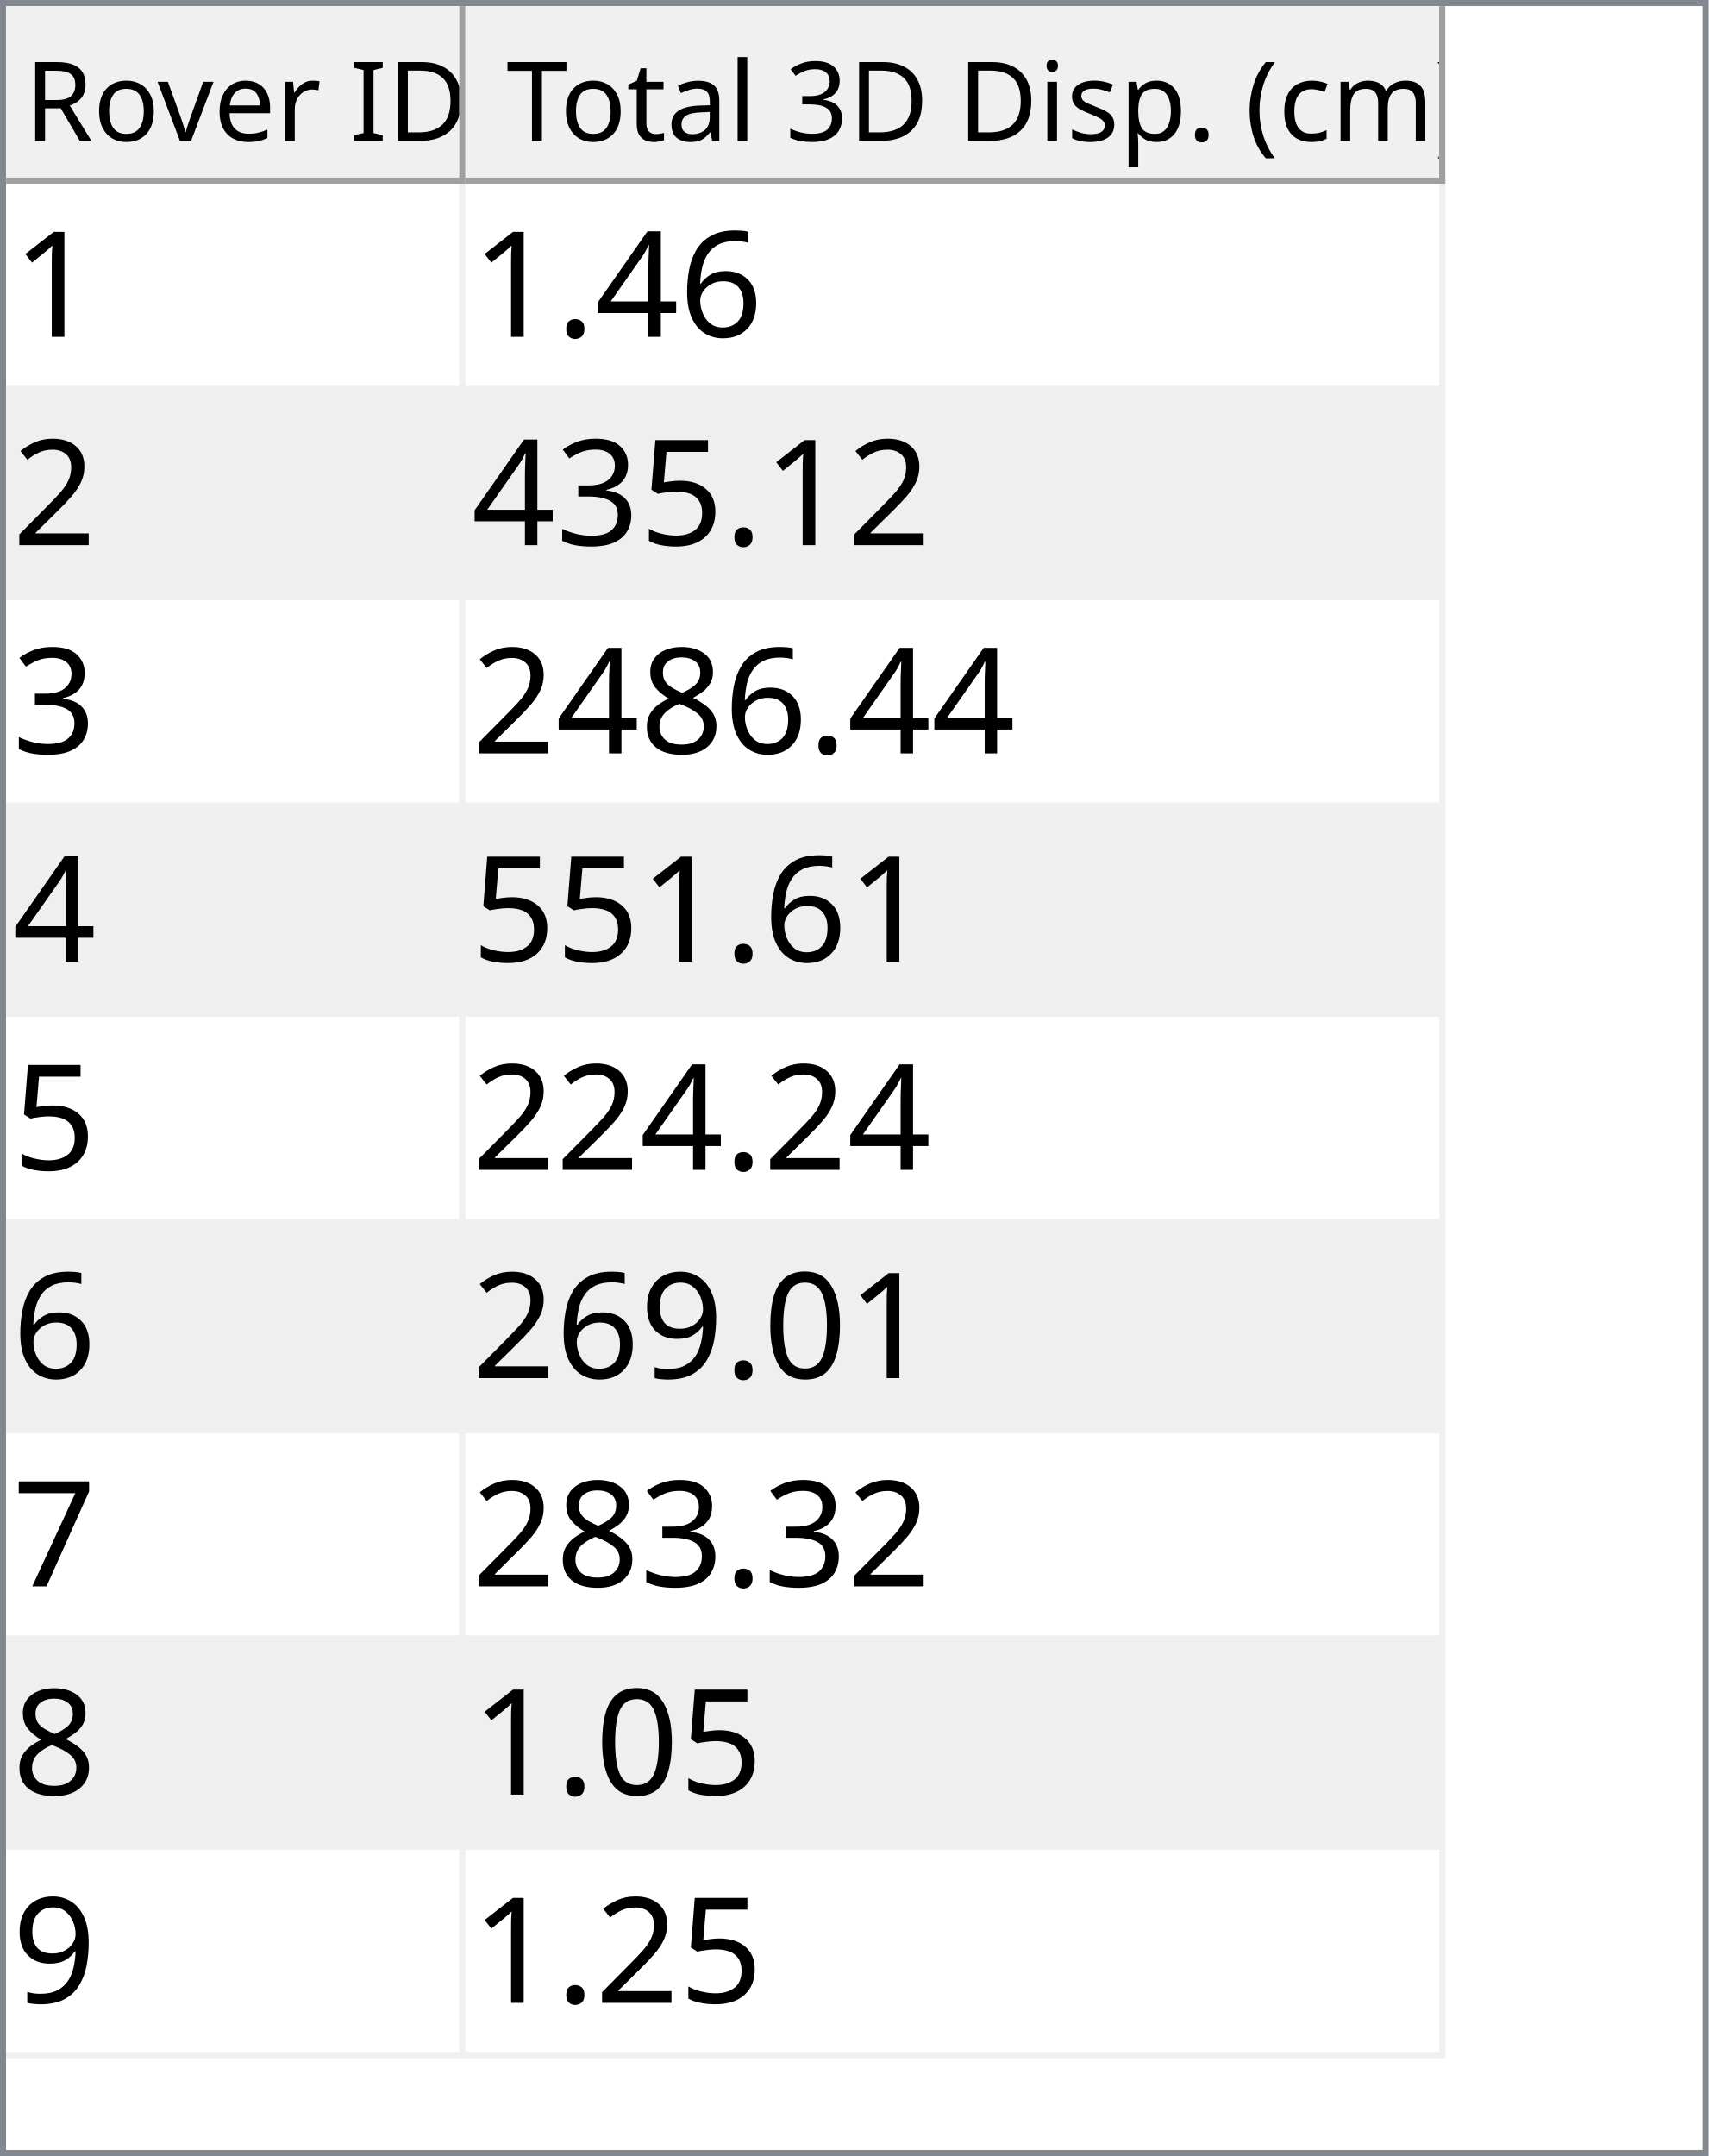
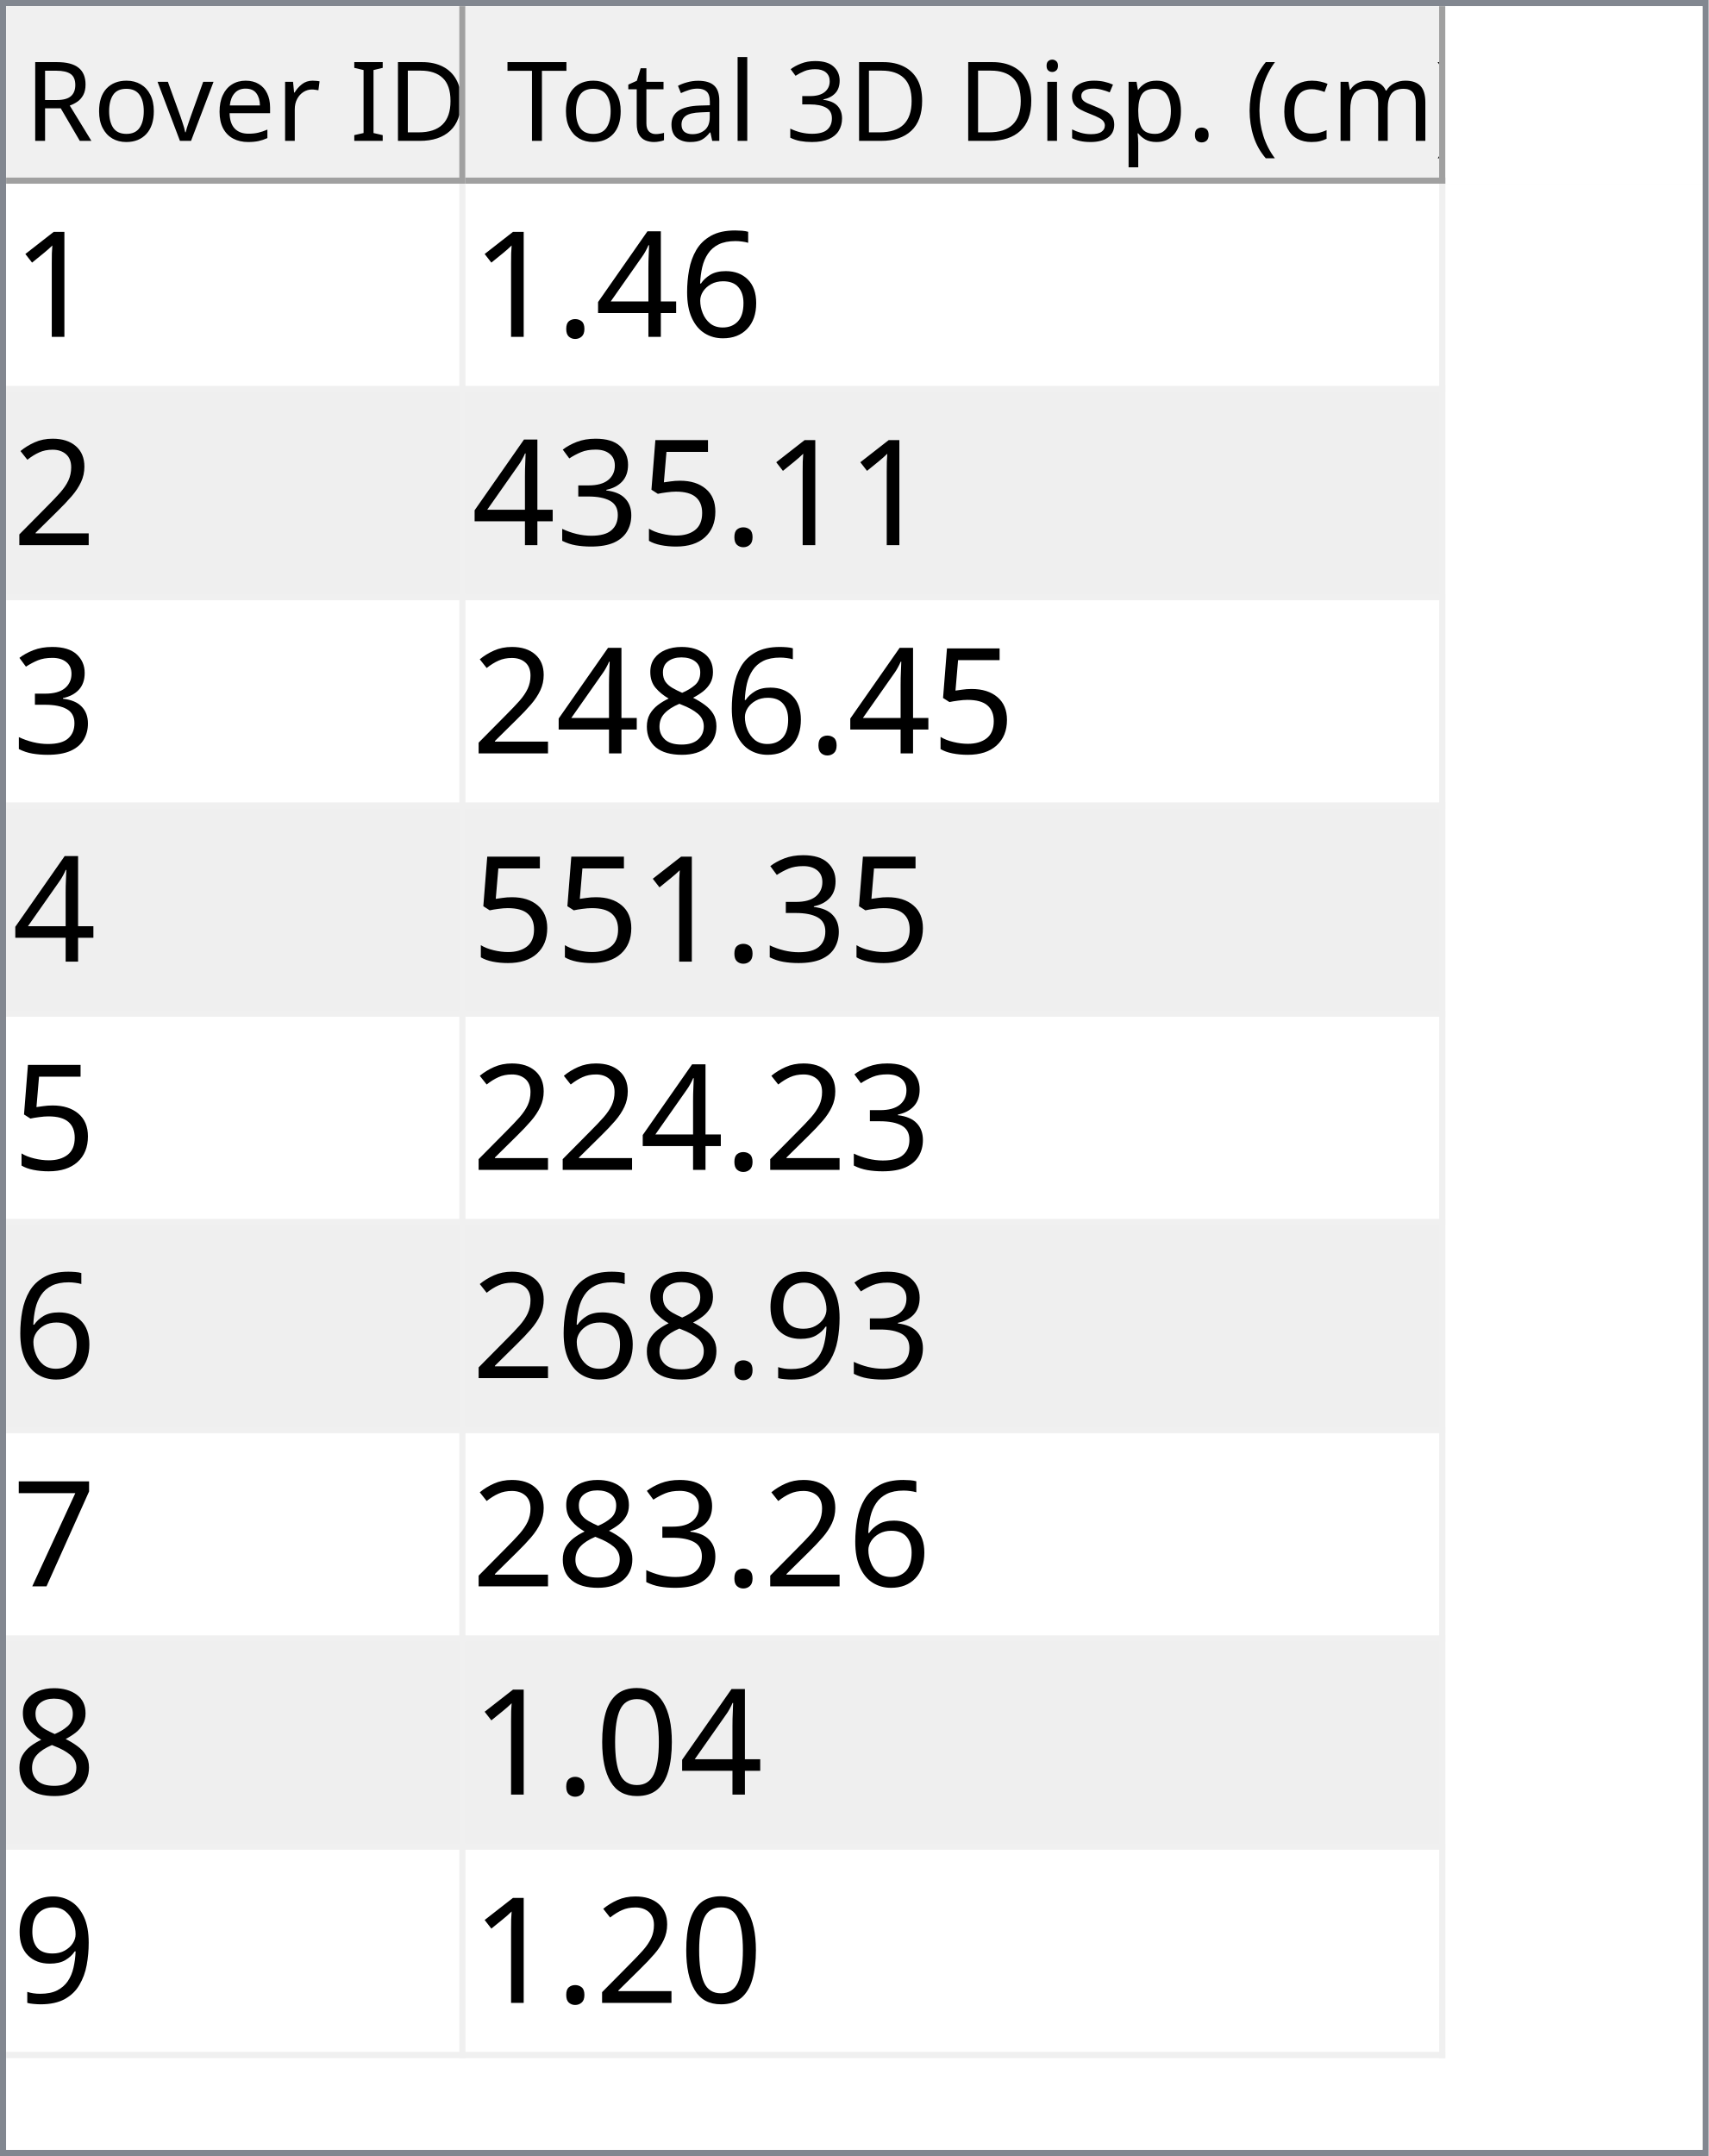
<svg xmlns="http://www.w3.org/2000/svg" style="fill-opacity:1; color-rendering:auto; color-interpolation:auto; text-rendering:auto; stroke:black; stroke-linecap:square; stroke-miterlimit:10; shape-rendering:auto; stroke-opacity:1; fill:black; stroke-dasharray:none; font-weight:normal; stroke-width:1; font-family:'Dialog'; font-style:normal; stroke-linejoin:miter; font-size:12px; stroke-dashoffset:0; image-rendering:auto;" width="279" height="352">
  <defs id="genericDefs" />
  <g>
    <defs id="defs1">
      <clipPath clipPathUnits="userSpaceOnUse" id="clipPath1">
        <path d="M0 0 L279 0 L279 352 L0 352 L0 0 Z" />
      </clipPath>
      <clipPath clipPathUnits="userSpaceOnUse" id="clipPath2">
        <path d="M0 0 L0 352 L279 352 L279 0 Z" />
      </clipPath>
      <clipPath clipPathUnits="userSpaceOnUse" id="clipPath3">
        <path d="M0 0 L0 29 L277 29 L277 0 Z" />
      </clipPath>
      <clipPath clipPathUnits="userSpaceOnUse" id="clipPath4">
        <path d="M0 0 L0 29 L75 29 L75 0 Z" />
      </clipPath>
      <clipPath clipPathUnits="userSpaceOnUse" id="clipPath5">
        <path d="M1 1 L1 28 L74 28 L74 1 Z" />
      </clipPath>
      <clipPath clipPathUnits="userSpaceOnUse" id="clipPath6">
        <path d="M0 0 L0 27 L73 27 L73 0 Z" />
      </clipPath>
      <clipPath clipPathUnits="userSpaceOnUse" id="clipPath7">
        <path d="M-0.5 -0.5 L-0.5 28.5 L74.5 28.5 L74.5 -0.5 Z" />
      </clipPath>
      <clipPath clipPathUnits="userSpaceOnUse" id="clipPath8">
        <path d="M0 0 L0 29 L160 29 L160 0 Z" />
      </clipPath>
      <clipPath clipPathUnits="userSpaceOnUse" id="clipPath9">
        <path d="M1 1 L1 28 L159 28 L159 1 Z" />
      </clipPath>
      <clipPath clipPathUnits="userSpaceOnUse" id="clipPath10">
        <path d="M0 0 L0 27 L158 27 L158 0 Z" />
      </clipPath>
      <clipPath clipPathUnits="userSpaceOnUse" id="clipPath11">
        <path d="M-0.5 -0.5 L-0.5 28.5 L159.5 28.5 L159.5 -0.5 Z" />
      </clipPath>
      <clipPath clipPathUnits="userSpaceOnUse" id="clipPath12">
        <path d="M0 0 L0 321 L277 321 L277 0 Z" />
      </clipPath>
      <clipPath clipPathUnits="userSpaceOnUse" id="clipPath13">
        <path d="M0 0 L0 306 L235 306 L235 0 Z" />
      </clipPath>
      <clipPath clipPathUnits="userSpaceOnUse" id="clipPath14">
        <path d="M-0.5 -0.5 L-0.5 305.5 L234.5 305.5 L234.5 -0.5 Z" />
      </clipPath>
      <clipPath clipPathUnits="userSpaceOnUse" id="clipPath15">
        <path d="M0 0 L0 33 L74 33 L74 0 Z" />
      </clipPath>
      <clipPath clipPathUnits="userSpaceOnUse" id="clipPath16">
        <path d="M0 0 L0 33 L159 33 L159 0 Z" />
      </clipPath>
      <font horiz-adv-x="64.551" id="font1">
        <font-face ascent="107.91" descent="25.098" units-per-em="100" style="font-style:normal; font-family:Segoe UI; font-weight:normal;" />
        <missing-glyph horiz-adv-x="64.551" d="M8.109 0 L8.109 68.266 L56.453 68.266 L56.453 0 L8.109 0 ZM15.328 7.234 L49.219 7.234 L49.219 61.031 L15.328 61.031 L15.328 7.234 Z" />
        <glyph unicode="D" horiz-adv-x="70.117" d="M9.188 0 L9.188 70.016 L28.516 70.016 Q65.531 70.016 65.531 35.891 Q65.531 19.672 55.25 9.836 Q44.969 0 27.734 0 L9.188 0 ZM17.391 62.594 L17.391 7.422 L27.828 7.422 Q41.609 7.422 49.273 14.797 Q56.938 22.172 56.938 35.688 Q56.938 62.594 28.328 62.594 L17.391 62.594 Z" />
        <glyph unicode="I" horiz-adv-x="26.611" d="M17.391 0 L9.188 0 L9.188 70.016 L17.391 70.016 L17.391 0 Z" />
        <glyph unicode=" " horiz-adv-x="27.393" d="" />
        <glyph unicode="r" horiz-adv-x="34.766" d="M34.188 41.891 Q32.078 43.5 28.125 43.5 Q23 43.5 19.555 38.672 Q16.109 33.844 16.109 25.484 L16.109 0 L8.109 0 L8.109 50 L16.109 50 L16.109 39.703 L16.312 39.703 Q18.016 44.969 21.531 47.922 Q25.047 50.875 29.391 50.875 Q32.516 50.875 34.188 50.203 L34.188 41.891 Z" />
        <glyph unicode="e" horiz-adv-x="52.295" d="M48.297 23 L12.984 23 Q13.188 14.656 17.484 10.109 Q21.781 5.562 29.297 5.562 Q37.75 5.562 44.828 11.141 L44.828 3.609 Q38.234 -1.172 27.391 -1.172 Q16.797 -1.172 10.742 5.641 Q4.688 12.453 4.688 24.812 Q4.688 36.469 11.305 43.82 Q17.922 51.172 27.734 51.172 Q37.547 51.172 42.922 44.828 Q48.297 38.484 48.297 27.203 L48.297 23 ZM40.094 29.781 Q40.047 36.719 36.75 40.578 Q33.453 44.438 27.594 44.438 Q21.922 44.438 17.969 40.383 Q14.016 36.328 13.094 29.781 L40.094 29.781 Z" />
        <glyph unicode="v" horiz-adv-x="47.9" d="M47.406 50 L27.484 0 L19.625 0 L0.688 50 L9.469 50 L22.172 13.672 Q23.578 9.672 23.922 6.688 L24.125 6.688 Q24.609 10.453 25.688 13.484 L38.969 50 L47.406 50 Z" />
        <glyph unicode="o" horiz-adv-x="58.594" d="M29 -1.172 Q17.922 -1.172 11.305 5.836 Q4.688 12.844 4.688 24.422 Q4.688 37.016 11.57 44.094 Q18.453 51.172 30.172 51.172 Q41.359 51.172 47.633 44.289 Q53.906 37.406 53.906 25.203 Q53.906 13.234 47.141 6.031 Q40.375 -1.172 29 -1.172 ZM29.594 44.438 Q21.875 44.438 17.383 39.188 Q12.891 33.938 12.891 24.703 Q12.891 15.828 17.43 10.695 Q21.969 5.562 29.594 5.562 Q37.359 5.562 41.531 10.594 Q45.703 15.625 45.703 24.906 Q45.703 34.281 41.531 39.359 Q37.359 44.438 29.594 44.438 Z" />
        <glyph unicode="R" horiz-adv-x="59.814" d="M59.375 0 L49.609 0 L37.891 19.625 Q36.281 22.359 34.766 24.289 Q33.25 26.219 31.664 27.438 Q30.078 28.656 28.25 29.219 Q26.422 29.781 24.125 29.781 L17.391 29.781 L17.391 0 L9.188 0 L9.188 70.016 L30.078 70.016 Q34.672 70.016 38.555 68.867 Q42.438 67.719 45.289 65.375 Q48.141 63.031 49.758 59.547 Q51.375 56.062 51.375 51.375 Q51.375 47.703 50.273 44.656 Q49.172 41.609 47.148 39.211 Q45.125 36.812 42.266 35.133 Q39.406 33.453 35.844 32.516 L35.844 32.328 Q37.594 31.547 38.891 30.547 Q40.188 29.547 41.359 28.18 Q42.531 26.812 43.68 25.078 Q44.828 23.344 46.234 21.047 L59.375 0 ZM17.391 62.594 L17.391 37.203 L28.516 37.203 Q31.594 37.203 34.203 38.133 Q36.812 39.062 38.719 40.797 Q40.625 42.531 41.703 45.047 Q42.781 47.562 42.781 50.688 Q42.781 56.297 39.141 59.445 Q35.5 62.594 28.609 62.594 L17.391 62.594 Z" />
        <glyph unicode=")" horiz-adv-x="30.176" d="M8.297 -15.922 L1.172 -15.922 Q16.406 2.344 16.406 26.812 Q16.406 51.469 1.078 70.016 L8.297 70.016 Q23.531 52.156 23.531 26.703 Q23.531 1.375 8.297 -15.922 Z" />
        <glyph unicode="m" horiz-adv-x="86.133" d="M79.109 0 L71.094 0 L71.094 28.719 Q71.094 37.016 68.531 40.727 Q65.969 44.438 59.906 44.438 Q54.781 44.438 51.195 39.75 Q47.609 35.062 47.609 28.516 L47.609 0 L39.594 0 L39.594 29.688 Q39.594 44.438 28.219 44.438 Q22.953 44.438 19.531 40.016 Q16.109 35.594 16.109 28.516 L16.109 0 L8.109 0 L8.109 50 L16.109 50 L16.109 42.094 L16.312 42.094 Q21.625 51.172 31.844 51.172 Q36.969 51.172 40.773 48.312 Q44.578 45.453 46 40.828 Q51.562 51.172 62.594 51.172 Q79.109 51.172 79.109 30.812 L79.109 0 Z" />
        <glyph unicode="c" horiz-adv-x="46.191" d="M42.188 2.297 Q36.422 -1.172 28.516 -1.172 Q17.828 -1.172 11.258 5.789 Q4.688 12.75 4.688 23.828 Q4.688 36.188 11.766 43.68 Q18.844 51.172 30.672 51.172 Q37.25 51.172 42.281 48.734 L42.281 40.531 Q36.719 44.438 30.375 44.438 Q22.703 44.438 17.797 38.945 Q12.891 33.453 12.891 24.516 Q12.891 15.719 17.508 10.641 Q22.125 5.562 29.891 5.562 Q36.422 5.562 42.188 9.906 L42.188 2.297 Z" />
        <glyph unicode="(" horiz-adv-x="30.176" d="M29.109 -15.922 L21.969 -15.922 Q6.844 1.375 6.844 26.703 Q6.844 52.156 21.969 70.016 L29.203 70.016 Q13.875 51.469 13.875 26.812 Q13.875 2.344 29.109 -15.922 Z" />
        <glyph unicode="." horiz-adv-x="21.68" d="M10.891 -1.078 Q8.641 -1.078 7.055 0.539 Q5.469 2.156 5.469 4.391 Q5.469 6.641 7.055 8.273 Q8.641 9.906 10.891 9.906 Q13.188 9.906 14.797 8.273 Q16.406 6.641 16.406 4.391 Q16.406 2.156 14.797 0.539 Q13.188 -1.078 10.891 -1.078 Z" />
        <glyph unicode="p" horiz-adv-x="58.789" d="M16.312 7.234 L16.109 7.234 L16.109 -23 L8.109 -23 L8.109 50 L16.109 50 L16.109 41.219 L16.312 41.219 Q22.219 51.172 33.594 51.172 Q43.266 51.172 48.688 44.461 Q54.109 37.75 54.109 26.469 Q54.109 13.922 48 6.375 Q41.891 -1.172 31.297 -1.172 Q21.578 -1.172 16.312 7.234 ZM16.109 27.391 L16.109 20.406 Q16.109 14.203 20.141 9.883 Q24.172 5.562 30.375 5.562 Q37.641 5.562 41.773 11.133 Q45.906 16.703 45.906 26.609 Q45.906 34.969 42.047 39.703 Q38.188 44.438 31.594 44.438 Q24.609 44.438 20.359 39.578 Q16.109 34.719 16.109 27.391 Z" />
        <glyph unicode="s" horiz-adv-x="42.432" d="M5.078 1.812 L5.078 10.406 Q11.625 5.562 19.484 5.562 Q30.031 5.562 30.031 12.594 Q30.031 14.594 29.125 15.992 Q28.219 17.391 26.68 18.461 Q25.141 19.531 23.07 20.383 Q21 21.234 18.609 22.172 Q15.281 23.484 12.766 24.828 Q10.25 26.172 8.57 27.859 Q6.891 29.547 6.031 31.695 Q5.172 33.844 5.172 36.719 Q5.172 40.234 6.789 42.945 Q8.406 45.656 11.086 47.484 Q13.766 49.312 17.211 50.242 Q20.656 51.172 24.312 51.172 Q30.812 51.172 35.938 48.922 L35.938 40.828 Q30.422 44.438 23.25 44.438 Q21 44.438 19.195 43.922 Q17.391 43.406 16.094 42.477 Q14.797 41.547 14.086 40.258 Q13.375 38.969 13.375 37.406 Q13.375 35.453 14.086 34.133 Q14.797 32.812 16.164 31.789 Q17.531 30.766 19.484 29.938 Q21.438 29.109 23.922 28.125 Q27.25 26.859 29.883 25.516 Q32.516 24.172 34.375 22.484 Q36.234 20.797 37.234 18.602 Q38.234 16.406 38.234 13.375 Q38.234 9.672 36.602 6.938 Q34.969 4.203 32.234 2.398 Q29.5 0.594 25.93 -0.289 Q22.359 -1.172 18.453 -1.172 Q10.75 -1.172 5.078 1.812 Z" />
        <glyph unicode="i" horiz-adv-x="24.219" d="M12.203 62.703 Q10.062 62.703 8.547 64.164 Q7.031 65.625 7.031 67.875 Q7.031 70.125 8.547 71.609 Q10.062 73.094 12.203 73.094 Q14.406 73.094 15.945 71.609 Q17.484 70.125 17.484 67.875 Q17.484 65.719 15.945 64.211 Q14.406 62.703 12.203 62.703 ZM16.109 0 L8.109 0 L8.109 50 L16.109 50 L16.109 0 Z" />
        <glyph unicode="3" horiz-adv-x="53.906" d="M46.531 19.828 Q46.531 15.094 44.75 11.211 Q42.969 7.328 39.719 4.57 Q36.469 1.812 31.93 0.297 Q27.391 -1.219 21.922 -1.219 Q11.922 -1.219 6 2.594 L6 11.188 Q13.094 5.609 22.219 5.609 Q25.875 5.609 28.828 6.539 Q31.781 7.469 33.906 9.227 Q36.031 10.984 37.18 13.477 Q38.328 15.969 38.328 19.094 Q38.328 32.812 18.797 32.812 L12.984 32.812 L12.984 39.594 L18.5 39.594 Q35.797 39.594 35.797 52.484 Q35.797 64.406 22.609 64.406 Q15.188 64.406 8.688 59.422 L8.688 67.188 Q15.375 71.188 24.609 71.188 Q29 71.188 32.57 69.969 Q36.141 68.75 38.68 66.555 Q41.219 64.359 42.609 61.281 Q44 58.203 44 54.5 Q44 40.672 30.031 36.719 L30.031 36.531 Q33.594 36.141 36.625 34.797 Q39.656 33.453 41.852 31.305 Q44.047 29.156 45.289 26.25 Q46.531 23.344 46.531 19.828 Z" />
        <glyph unicode="l" horiz-adv-x="24.219" d="M16.109 0 L8.109 0 L8.109 74.031 L16.109 74.031 L16.109 0 Z" />
        <glyph unicode="a" horiz-adv-x="50.879" d="M43.891 0 L35.891 0 L35.891 7.812 L35.688 7.812 Q30.469 -1.172 20.312 -1.172 Q12.844 -1.172 8.617 2.781 Q4.391 6.734 4.391 13.281 Q4.391 27.297 20.906 29.594 L35.891 31.688 Q35.891 44.438 25.594 44.438 Q16.547 44.438 9.281 38.281 L9.281 46.484 Q16.656 51.172 26.266 51.172 Q43.891 51.172 43.891 32.516 L43.891 0 ZM35.891 25.297 L23.828 23.641 Q18.266 22.859 15.43 20.875 Q12.594 18.891 12.594 13.875 Q12.594 10.203 15.211 7.883 Q17.828 5.562 22.172 5.562 Q28.125 5.562 32.008 9.742 Q35.891 13.922 35.891 20.312 L35.891 25.297 Z" />
        <glyph unicode="t" horiz-adv-x="33.887" d="M31.297 0.484 Q28.469 -1.078 23.828 -1.078 Q10.688 -1.078 10.688 13.578 L10.688 43.172 L2.094 43.172 L2.094 50 L10.688 50 L10.688 62.203 L18.703 64.797 L18.703 50 L31.297 50 L31.297 43.172 L18.703 43.172 L18.703 14.984 Q18.703 9.969 20.414 7.82 Q22.125 5.672 26.078 5.672 Q29.109 5.672 31.297 7.328 L31.297 0.484 Z" />
        <glyph unicode="T" horiz-adv-x="52.393" d="M50.594 62.594 L30.375 62.594 L30.375 0 L22.172 0 L22.172 62.594 L2 62.594 L2 70.016 L50.594 70.016 L50.594 62.594 Z" />
      </font>
      <font horiz-adv-x="75.0" id="font2">
        <font-face ascent="100.537" descent="21.973" units-per-em="100" style="font-style:normal; font-family:sans-serif; font-weight:normal;" />
        <missing-glyph horiz-adv-x="75.0" d="M12.5 0 L12.5 62.5 L62.5 62.5 L62.5 0 L12.5 0 ZM14.062 1.562 L60.938 1.562 L60.938 60.938 L14.062 60.938 L14.062 1.562 Z" />
        <glyph unicode="1" horiz-adv-x="55.615" d="M37.25 0 L28.469 0 L28.469 56 Q25.297 52.984 20.141 49.953 Q14.984 46.922 10.891 45.406 L10.891 53.906 Q18.266 57.375 23.781 62.305 Q29.297 67.234 31.594 71.875 L37.25 71.875 L37.25 0 Z" />
        <glyph unicode="6" horiz-adv-x="55.615" d="M49.75 54.047 L41.016 53.375 Q39.844 58.547 37.703 60.891 Q34.125 64.656 28.906 64.656 Q24.703 64.656 21.531 62.312 Q17.391 59.281 14.992 53.469 Q12.594 47.656 12.5 36.922 Q15.672 41.75 20.266 44.094 Q24.859 46.438 29.891 46.438 Q38.672 46.438 44.852 39.969 Q51.031 33.5 51.031 23.25 Q51.031 16.5 48.125 10.719 Q45.219 4.938 40.141 1.859 Q35.062 -1.219 28.609 -1.219 Q17.625 -1.219 10.695 6.859 Q3.766 14.938 3.766 33.5 Q3.766 54.25 11.422 63.672 Q18.109 71.875 29.438 71.875 Q37.891 71.875 43.289 67.141 Q48.688 62.406 49.75 54.047 ZM13.875 23.188 Q13.875 18.656 15.797 14.508 Q17.719 10.359 21.188 8.18 Q24.656 6 28.469 6 Q34.031 6 38.039 10.492 Q42.047 14.984 42.047 22.703 Q42.047 30.125 38.086 34.398 Q34.125 38.672 28.125 38.672 Q22.172 38.672 18.023 34.398 Q13.875 30.125 13.875 23.188 Z" />
        <glyph unicode="4" horiz-adv-x="55.615" d="M32.328 0 L32.328 17.141 L1.266 17.141 L1.266 25.203 L33.938 71.578 L41.109 71.578 L41.109 25.203 L50.781 25.203 L50.781 17.141 L41.109 17.141 L41.109 0 L32.328 0 ZM32.328 25.203 L32.328 57.469 L9.906 25.203 L32.328 25.203 Z" />
        <glyph unicode="." horiz-adv-x="27.783" d="M9.078 0 L9.078 10.016 L19.094 10.016 L19.094 0 L9.078 0 Z" />
        <glyph unicode="2" horiz-adv-x="55.615" d="M50.344 8.453 L50.344 0 L3.031 0 Q2.938 3.172 4.047 6.109 Q5.859 10.938 9.836 15.625 Q13.812 20.312 21.344 26.469 Q33.016 36.031 37.117 41.625 Q41.219 47.219 41.219 52.203 Q41.219 57.422 37.477 61.008 Q33.734 64.594 27.734 64.594 Q21.391 64.594 17.578 60.789 Q13.766 56.984 13.719 50.25 L4.688 51.172 Q5.609 61.281 11.664 66.578 Q17.719 71.875 27.938 71.875 Q38.234 71.875 44.242 66.164 Q50.25 60.453 50.25 52 Q50.25 47.703 48.492 43.555 Q46.734 39.406 42.656 34.812 Q38.578 30.219 29.109 22.219 Q21.188 15.578 18.945 13.211 Q16.703 10.844 15.234 8.453 L50.344 8.453 Z" />
        <glyph unicode="5" horiz-adv-x="55.615" d="M4.156 18.75 L13.375 19.531 Q14.406 12.797 18.141 9.398 Q21.875 6 27.156 6 Q33.5 6 37.891 10.789 Q42.281 15.578 42.281 23.484 Q42.281 31 38.062 35.352 Q33.844 39.703 27 39.703 Q22.75 39.703 19.336 37.773 Q15.922 35.844 13.969 32.766 L5.719 33.844 L12.641 70.609 L48.25 70.609 L48.25 62.203 L19.672 62.203 L15.828 42.969 Q22.266 47.469 29.344 47.469 Q38.719 47.469 45.164 40.969 Q51.609 34.469 51.609 24.266 Q51.609 14.547 45.953 7.469 Q39.062 -1.219 27.156 -1.219 Q17.391 -1.219 11.211 4.25 Q5.031 9.719 4.156 18.75 Z" />
        <glyph unicode="3" horiz-adv-x="55.615" d="M4.203 18.891 L12.984 20.062 Q14.5 12.594 18.141 9.297 Q21.781 6 27 6 Q33.203 6 37.477 10.297 Q41.75 14.594 41.75 20.953 Q41.75 27 37.797 30.93 Q33.844 34.859 27.734 34.859 Q25.25 34.859 21.531 33.891 L22.516 41.609 Q23.391 41.5 23.922 41.5 Q29.547 41.5 34.039 44.43 Q38.531 47.359 38.531 53.469 Q38.531 58.297 35.258 61.477 Q31.984 64.656 26.812 64.656 Q21.688 64.656 18.266 61.43 Q14.844 58.203 13.875 51.766 L5.078 53.328 Q6.688 62.156 12.398 67.016 Q18.109 71.875 26.609 71.875 Q32.469 71.875 37.398 69.359 Q42.328 66.844 44.945 62.5 Q47.562 58.156 47.562 53.266 Q47.562 48.641 45.07 44.828 Q42.578 41.016 37.703 38.766 Q44.047 37.312 47.562 32.695 Q51.078 28.078 51.078 21.141 Q51.078 11.766 44.242 5.25 Q37.406 -1.266 26.953 -1.266 Q17.531 -1.266 11.305 4.352 Q5.078 9.969 4.203 18.891 Z" />
        <glyph unicode="8" horiz-adv-x="55.615" d="M17.672 38.812 Q12.203 40.828 9.57 44.539 Q6.938 48.25 6.938 53.422 Q6.938 61.234 12.555 66.555 Q18.172 71.875 27.484 71.875 Q36.859 71.875 42.578 66.43 Q48.297 60.984 48.297 53.172 Q48.297 48.188 45.68 44.508 Q43.062 40.828 37.75 38.812 Q44.344 36.672 47.781 31.883 Q51.219 27.094 51.219 20.453 Q51.219 11.281 44.727 5.031 Q38.234 -1.219 27.641 -1.219 Q17.047 -1.219 10.547 5.055 Q4.047 11.328 4.047 20.703 Q4.047 27.688 7.594 32.398 Q11.141 37.109 17.672 38.812 ZM15.922 53.719 Q15.922 48.641 19.195 45.414 Q22.469 42.188 27.688 42.188 Q32.766 42.188 36.016 45.383 Q39.266 48.578 39.266 53.219 Q39.266 58.062 35.914 61.359 Q32.562 64.656 27.594 64.656 Q22.562 64.656 19.242 61.43 Q15.922 58.203 15.922 53.719 ZM13.094 20.656 Q13.094 16.891 14.875 13.375 Q16.656 9.859 20.172 7.93 Q23.688 6 27.734 6 Q34.031 6 38.133 10.055 Q42.234 14.109 42.234 20.359 Q42.234 26.703 38.016 30.859 Q33.797 35.016 27.438 35.016 Q21.234 35.016 17.164 30.914 Q13.094 26.812 13.094 20.656 Z" />
-         <glyph unicode="0" horiz-adv-x="55.615" d="M4.156 35.297 Q4.156 48 6.766 55.742 Q9.375 63.484 14.523 67.68 Q19.672 71.875 27.484 71.875 Q33.25 71.875 37.594 69.555 Q41.938 67.234 44.773 62.867 Q47.609 58.5 49.219 52.227 Q50.828 45.953 50.828 35.297 Q50.828 22.703 48.242 14.969 Q45.656 7.234 40.508 3.008 Q35.359 -1.219 27.484 -1.219 Q17.141 -1.219 11.234 6.203 Q4.156 15.141 4.156 35.297 ZM13.188 35.297 Q13.188 17.672 17.312 11.836 Q21.438 6 27.484 6 Q33.547 6 37.672 11.859 Q41.797 17.719 41.797 35.297 Q41.797 52.984 37.672 58.789 Q33.547 64.594 27.391 64.594 Q21.344 64.594 17.719 59.469 Q13.188 52.938 13.188 35.297 Z" />
        <glyph unicode="9" horiz-adv-x="55.615" d="M5.469 16.547 L13.922 17.328 Q14.984 11.375 18.016 8.688 Q21.047 6 25.781 6 Q29.828 6 32.883 7.859 Q35.938 9.719 37.891 12.82 Q39.844 15.922 41.164 21.195 Q42.484 26.469 42.484 31.938 Q42.484 32.516 42.438 33.688 Q39.797 29.5 35.234 26.883 Q30.672 24.266 25.344 24.266 Q16.453 24.266 10.305 30.711 Q4.156 37.156 4.156 47.703 Q4.156 58.594 10.578 65.234 Q17 71.875 26.656 71.875 Q33.641 71.875 39.43 68.117 Q45.219 64.359 48.219 57.398 Q51.219 50.438 51.219 37.25 Q51.219 23.531 48.242 15.406 Q45.266 7.281 39.383 3.031 Q33.5 -1.219 25.594 -1.219 Q17.188 -1.219 11.867 3.445 Q6.547 8.109 5.469 16.547 ZM41.453 48.141 Q41.453 55.719 37.43 60.156 Q33.406 64.594 27.734 64.594 Q21.875 64.594 17.531 59.812 Q13.188 55.031 13.188 47.406 Q13.188 40.578 17.312 36.305 Q21.438 32.031 27.484 32.031 Q33.594 32.031 37.523 36.305 Q41.453 40.578 41.453 48.141 Z" />
        <glyph unicode="7" horiz-adv-x="55.615" d="M4.734 62.203 L4.734 70.656 L51.078 70.656 L51.078 63.812 Q44.234 56.547 37.523 44.484 Q30.812 32.422 27.156 19.672 Q24.516 10.688 23.781 0 L14.75 0 Q14.891 8.453 18.062 20.414 Q21.234 32.375 27.172 43.484 Q33.109 54.594 39.797 62.203 L4.734 62.203 Z" />
+         <glyph unicode="0" horiz-adv-x="55.615" d="M4.156 35.297 Q4.156 48 6.766 55.742 Q9.375 63.484 14.523 67.68 Q19.672 71.875 27.484 71.875 Q33.25 71.875 37.594 69.555 Q41.938 67.234 44.773 62.867 Q47.609 58.5 49.219 52.227 Q50.828 45.953 50.828 35.297 Q50.828 22.703 48.242 14.969 Q45.656 7.234 40.508 3.008 Q35.359 -1.219 27.484 -1.219 Q17.141 -1.219 11.234 6.203 Q4.156 15.141 4.156 35.297 ZM13.188 35.297 Q13.188 17.672 17.312 11.836 Q21.438 6 27.484 6 Q33.547 6 37.672 11.859 Q41.797 17.719 41.797 35.297 Q41.797 52.984 37.672 58.789 Q33.547 64.594 27.391 64.594 Q21.344 64.594 17.719 59.469 Q13.188 52.938 13.188 35.297 Z" />
      </font>
    </defs>
    <g style="fill:white; stroke:white;">
      <rect x="0" y="0" width="279" style="clip-path:url(#clipPath1); stroke:none;" height="352" />
    </g>
    <g style="fill:white; text-rendering:optimizeSpeed; color-rendering:optimizeSpeed; image-rendering:optimizeSpeed; shape-rendering:crispEdges; stroke:white; color-interpolation:sRGB;">
      <rect x="0" width="279" height="352" y="0" style="stroke:none;" />
      <path style="stroke:none;" d="M0 353 L279 353 L279 0 L0 0 Z" />
    </g>
    <g style="fill:rgb(240,240,240); font-size:18px; font-family:'Segoe UI'; stroke:rgb(240,240,240);">
      <rect x="0" y="0" width="279" style="clip-path:url(#clipPath2); stroke:none;" height="352" />
    </g>
    <g style="fill:rgb(130,135,144); font-size:18px; font-family:'Segoe UI'; stroke:rgb(130,135,144);">
      <path d="M0 0 L279 0 L279 352 L0 352 L0 0 ZM1 1 L278 1 L278 351 L1 351 L1 1 Z" style="fill-rule:evenodd; clip-path:url(#clipPath2); stroke:none;" />
    </g>
    <g style="fill:white; font-size:18px; font-family:'Segoe UI'; stroke:white;" transform="translate(1,1)">
      <rect x="0" y="0" width="277" style="clip-path:url(#clipPath3); stroke:none;" height="29" />
    </g>
    <g style="fill:rgb(240,240,240); font-size:18px; font-family:'Segoe UI'; stroke:rgb(240,240,240);" transform="translate(1,1)">
      <rect x="0" y="0" width="75" style="clip-path:url(#clipPath4); stroke:none;" height="29" />
    </g>
    <g style="font-family:'Segoe UI'; font-size:18px;" transform="translate(2,2)">
      <text x="2" xml:space="preserve" y="21" style="clip-path:url(#clipPath6); stroke:none;">Rover ID</text>
    </g>
    <g transform="translate(1.5,1.5)" style="fill:rgb(160,160,160); font-size:18px; font-family:'Segoe UI'; stroke:rgb(160,160,160); stroke-linejoin:bevel;">
      <line x1="74" x2="74" y1="0" style="fill:none; clip-path:url(#clipPath7);" y2="28" />
    </g>
    <g transform="matrix(1,0,0,1,1,1) translate(0.5,0.5)" style="fill:rgb(160,160,160); font-size:18px; font-family:'Segoe UI'; stroke:rgb(160,160,160); stroke-linejoin:bevel;">
      <line x1="0" x2="74" y1="28" style="fill:none; clip-path:url(#clipPath7);" y2="28" />
    </g>
    <g style="fill:rgb(240,240,240); font-size:18px; font-family:'Segoe UI'; stroke:rgb(240,240,240);" transform="translate(76,1)">
      <rect x="0" y="0" width="160" style="clip-path:url(#clipPath8); stroke:none;" height="29" />
    </g>
    <g style="font-family:'Segoe UI'; font-size:18px;" transform="translate(77,2)">
      <text x="1" xml:space="preserve" y="21" style="clip-path:url(#clipPath10); stroke:none;"> Total 3D Disp. (cm)</text>
    </g>
    <g transform="translate(76.5,1.5)" style="fill:rgb(160,160,160); font-size:18px; font-family:'Segoe UI'; stroke:rgb(160,160,160); stroke-linejoin:bevel;">
      <line x1="159" x2="159" y1="0" style="fill:none; clip-path:url(#clipPath11);" y2="28" />
    </g>
    <g transform="matrix(1,0,0,1,76,1) translate(0.5,0.5)" style="fill:rgb(160,160,160); font-size:18px; font-family:'Segoe UI'; stroke:rgb(160,160,160); stroke-linejoin:bevel;">
      <line x1="0" x2="159" y1="28" style="fill:none; clip-path:url(#clipPath11);" y2="28" />
    </g>
    <g style="fill:white; font-size:18px; font-family:'Segoe UI'; stroke:white;" transform="translate(1,30)">
      <rect x="0" y="0" width="277" style="clip-path:url(#clipPath12); stroke:none;" height="321" />
    </g>
    <g style="fill:rgb(240,240,240); font-size:24px; font-family:sans-serif; stroke:rgb(240,240,240);" transform="translate(1,30)">
      <rect x="0" y="0" width="235" style="clip-path:url(#clipPath13); stroke:none;" height="306" />
      <line transform="translate(0.5,0.5)" x1="0" x2="234" y1="33" style="clip-path:url(#clipPath14); fill:none; stroke-linejoin:bevel;" y2="33" />
    </g>
    <g transform="matrix(1,0,0,1,1,30) translate(0.5,0.5)" style="fill:rgb(240,240,240); font-size:24px; font-family:sans-serif; stroke:rgb(240,240,240); stroke-linejoin:bevel;">
      <line x1="0" x2="234" y1="67" style="fill:none; clip-path:url(#clipPath14);" y2="67" />
    </g>
    <g transform="matrix(1,0,0,1,1,30) translate(0.5,0.5)" style="fill:rgb(240,240,240); font-size:24px; font-family:sans-serif; stroke:rgb(240,240,240); stroke-linejoin:bevel;">
      <line x1="0" x2="234" y1="101" style="fill:none; clip-path:url(#clipPath14);" y2="101" />
    </g>
    <g transform="matrix(1,0,0,1,1,30) translate(0.5,0.5)" style="fill:rgb(240,240,240); font-size:24px; font-family:sans-serif; stroke:rgb(240,240,240); stroke-linejoin:bevel;">
      <line x1="0" x2="234" y1="135" style="fill:none; clip-path:url(#clipPath14);" y2="135" />
    </g>
    <g transform="matrix(1,0,0,1,1,30) translate(0.5,0.5)" style="fill:rgb(240,240,240); font-size:24px; font-family:sans-serif; stroke:rgb(240,240,240); stroke-linejoin:bevel;">
      <line x1="0" x2="234" y1="169" style="fill:none; clip-path:url(#clipPath14);" y2="169" />
    </g>
    <g transform="matrix(1,0,0,1,1,30) translate(0.5,0.5)" style="fill:rgb(240,240,240); font-size:24px; font-family:sans-serif; stroke:rgb(240,240,240); stroke-linejoin:bevel;">
      <line x1="0" x2="234" y1="203" style="fill:none; clip-path:url(#clipPath14);" y2="203" />
    </g>
    <g transform="matrix(1,0,0,1,1,30) translate(0.5,0.5)" style="fill:rgb(240,240,240); font-size:24px; font-family:sans-serif; stroke:rgb(240,240,240); stroke-linejoin:bevel;">
      <line x1="0" x2="234" y1="237" style="fill:none; clip-path:url(#clipPath14);" y2="237" />
    </g>
    <g transform="matrix(1,0,0,1,1,30) translate(0.5,0.5)" style="fill:rgb(240,240,240); font-size:24px; font-family:sans-serif; stroke:rgb(240,240,240); stroke-linejoin:bevel;">
      <line x1="0" x2="234" y1="271" style="fill:none; clip-path:url(#clipPath14);" y2="271" />
    </g>
    <g transform="matrix(1,0,0,1,1,30) translate(0.5,0.5)" style="fill:rgb(240,240,240); font-size:24px; font-family:sans-serif; stroke:rgb(240,240,240); stroke-linejoin:bevel;">
      <line x1="0" x2="234" y1="305" style="fill:none; clip-path:url(#clipPath14);" y2="305" />
    </g>
    <g transform="matrix(1,0,0,1,1,30) translate(0.5,0.5)" style="fill:rgb(240,240,240); font-size:24px; font-family:sans-serif; stroke:rgb(240,240,240); stroke-linejoin:bevel;">
      <line x1="74" x2="74" y1="0" style="fill:none; clip-path:url(#clipPath14);" y2="305" />
    </g>
    <g transform="matrix(1,0,0,1,1,30) translate(0.5,0.5)" style="fill:rgb(240,240,240); font-size:24px; font-family:sans-serif; stroke:rgb(240,240,240); stroke-linejoin:bevel;">
      <line x1="234" x2="234" y1="0" style="fill:none; clip-path:url(#clipPath14);" y2="305" />
    </g>
    <g style="fill:white; font-size:24px; font-family:sans-serif; stroke:white;" transform="matrix(1,0,0,1,1,30)">
      <rect x="0" y="0" width="74" style="clip-path:url(#clipPath15); stroke:none;" height="33" />
      <text x="1" y="25" style="fill:black; clip-path:url(#clipPath15); stroke:none;" xml:space="preserve">1</text>
    </g>
    <g style="fill:white; font-size:24px; font-family:sans-serif; stroke:white;" transform="matrix(1,0,0,1,1,30) translate(75,0)">
      <rect x="0" y="0" width="159" style="clip-path:url(#clipPath16); stroke:none;" height="33" />
      <text x="1" y="25" style="fill:black; clip-path:url(#clipPath16); stroke:none;" xml:space="preserve">1.46</text>
    </g>
    <g style="fill:rgb(239,239,239); font-size:24px; font-family:sans-serif; stroke:rgb(239,239,239);" transform="matrix(1,0,0,1,1,30) translate(0,34)">
      <rect x="0" y="0" width="74" style="clip-path:url(#clipPath15); stroke:none;" height="33" />
      <text x="1" y="25" style="fill:black; clip-path:url(#clipPath15); stroke:none;" xml:space="preserve">2</text>
    </g>
    <g style="fill:rgb(239,239,239); font-size:24px; font-family:sans-serif; stroke:rgb(239,239,239);" transform="matrix(1,0,0,1,1,30) translate(75,34)">
      <rect x="0" y="0" width="159" style="clip-path:url(#clipPath16); stroke:none;" height="33" />
-       <text x="1" y="25" style="fill:black; clip-path:url(#clipPath16); stroke:none;" xml:space="preserve">435.12</text>
+       <text x="1" y="25" style="fill:black; clip-path:url(#clipPath16); stroke:none;" xml:space="preserve">435.11</text>
    </g>
    <g style="fill:white; font-size:24px; font-family:sans-serif; stroke:white;" transform="matrix(1,0,0,1,1,30) translate(0,68)">
      <rect x="0" y="0" width="74" style="clip-path:url(#clipPath15); stroke:none;" height="33" />
      <text x="1" y="25" style="fill:black; clip-path:url(#clipPath15); stroke:none;" xml:space="preserve">3</text>
    </g>
    <g style="fill:white; font-size:24px; font-family:sans-serif; stroke:white;" transform="matrix(1,0,0,1,1,30) translate(75,68)">
      <rect x="0" y="0" width="159" style="clip-path:url(#clipPath16); stroke:none;" height="33" />
-       <text x="1" y="25" style="fill:black; clip-path:url(#clipPath16); stroke:none;" xml:space="preserve">2486.44</text>
+       <text x="1" y="25" style="fill:black; clip-path:url(#clipPath16); stroke:none;" xml:space="preserve">2486.45</text>
    </g>
    <g style="fill:rgb(239,239,239); font-size:24px; font-family:sans-serif; stroke:rgb(239,239,239);" transform="matrix(1,0,0,1,1,30) translate(0,102)">
      <rect x="0" y="0" width="74" style="clip-path:url(#clipPath15); stroke:none;" height="33" />
      <text x="1" y="25" style="fill:black; clip-path:url(#clipPath15); stroke:none;" xml:space="preserve">4</text>
    </g>
    <g style="fill:rgb(239,239,239); font-size:24px; font-family:sans-serif; stroke:rgb(239,239,239);" transform="matrix(1,0,0,1,1,30) translate(75,102)">
      <rect x="0" y="0" width="159" style="clip-path:url(#clipPath16); stroke:none;" height="33" />
-       <text x="1" y="25" style="fill:black; clip-path:url(#clipPath16); stroke:none;" xml:space="preserve">551.61</text>
+       <text x="1" y="25" style="fill:black; clip-path:url(#clipPath16); stroke:none;" xml:space="preserve">551.35</text>
    </g>
    <g style="fill:white; font-size:24px; font-family:sans-serif; stroke:white;" transform="matrix(1,0,0,1,1,30) translate(0,136)">
      <rect x="0" y="0" width="74" style="clip-path:url(#clipPath15); stroke:none;" height="33" />
      <text x="1" y="25" style="fill:black; clip-path:url(#clipPath15); stroke:none;" xml:space="preserve">5</text>
    </g>
    <g style="fill:white; font-size:24px; font-family:sans-serif; stroke:white;" transform="matrix(1,0,0,1,1,30) translate(75,136)">
      <rect x="0" y="0" width="159" style="clip-path:url(#clipPath16); stroke:none;" height="33" />
-       <text x="1" y="25" style="fill:black; clip-path:url(#clipPath16); stroke:none;" xml:space="preserve">224.24</text>
+       <text x="1" y="25" style="fill:black; clip-path:url(#clipPath16); stroke:none;" xml:space="preserve">224.23</text>
    </g>
    <g style="fill:rgb(239,239,239); font-size:24px; font-family:sans-serif; stroke:rgb(239,239,239);" transform="matrix(1,0,0,1,1,30) translate(0,170)">
      <rect x="0" y="0" width="74" style="clip-path:url(#clipPath15); stroke:none;" height="33" />
      <text x="1" y="25" style="fill:black; clip-path:url(#clipPath15); stroke:none;" xml:space="preserve">6</text>
    </g>
    <g style="fill:rgb(239,239,239); font-size:24px; font-family:sans-serif; stroke:rgb(239,239,239);" transform="matrix(1,0,0,1,1,30) translate(75,170)">
      <rect x="0" y="0" width="159" style="clip-path:url(#clipPath16); stroke:none;" height="33" />
-       <text x="1" y="25" style="fill:black; clip-path:url(#clipPath16); stroke:none;" xml:space="preserve">269.01</text>
+       <text x="1" y="25" style="fill:black; clip-path:url(#clipPath16); stroke:none;" xml:space="preserve">268.93</text>
    </g>
    <g style="fill:white; font-size:24px; font-family:sans-serif; stroke:white;" transform="matrix(1,0,0,1,1,30) translate(0,204)">
      <rect x="0" y="0" width="74" style="clip-path:url(#clipPath15); stroke:none;" height="33" />
      <text x="1" y="25" style="fill:black; clip-path:url(#clipPath15); stroke:none;" xml:space="preserve">7</text>
    </g>
    <g style="fill:white; font-size:24px; font-family:sans-serif; stroke:white;" transform="matrix(1,0,0,1,1,30) translate(75,204)">
      <rect x="0" y="0" width="159" style="clip-path:url(#clipPath16); stroke:none;" height="33" />
-       <text x="1" y="25" style="fill:black; clip-path:url(#clipPath16); stroke:none;" xml:space="preserve">283.32</text>
+       <text x="1" y="25" style="fill:black; clip-path:url(#clipPath16); stroke:none;" xml:space="preserve">283.26</text>
    </g>
    <g style="fill:rgb(239,239,239); font-size:24px; font-family:sans-serif; stroke:rgb(239,239,239);" transform="matrix(1,0,0,1,1,30) translate(0,238)">
      <rect x="0" y="0" width="74" style="clip-path:url(#clipPath15); stroke:none;" height="33" />
      <text x="1" y="25" style="fill:black; clip-path:url(#clipPath15); stroke:none;" xml:space="preserve">8</text>
    </g>
    <g style="fill:rgb(239,239,239); font-size:24px; font-family:sans-serif; stroke:rgb(239,239,239);" transform="matrix(1,0,0,1,1,30) translate(75,238)">
      <rect x="0" y="0" width="159" style="clip-path:url(#clipPath16); stroke:none;" height="33" />
-       <text x="1" y="25" style="fill:black; clip-path:url(#clipPath16); stroke:none;" xml:space="preserve">1.05</text>
+       <text x="1" y="25" style="fill:black; clip-path:url(#clipPath16); stroke:none;" xml:space="preserve">1.04</text>
    </g>
    <g style="fill:white; font-size:24px; font-family:sans-serif; stroke:white;" transform="matrix(1,0,0,1,1,30) translate(0,272)">
      <rect x="0" y="0" width="74" style="clip-path:url(#clipPath15); stroke:none;" height="33" />
      <text x="1" y="25" style="fill:black; clip-path:url(#clipPath15); stroke:none;" xml:space="preserve">9</text>
    </g>
    <g style="fill:white; font-size:24px; font-family:sans-serif; stroke:white;" transform="matrix(1,0,0,1,1,30) translate(75,272)">
      <rect x="0" y="0" width="159" style="clip-path:url(#clipPath16); stroke:none;" height="33" />
-       <text x="1" y="25" style="fill:black; clip-path:url(#clipPath16); stroke:none;" xml:space="preserve">1.25</text>
+       <text x="1" y="25" style="fill:black; clip-path:url(#clipPath16); stroke:none;" xml:space="preserve">1.20</text>
    </g>
  </g>
</svg>
